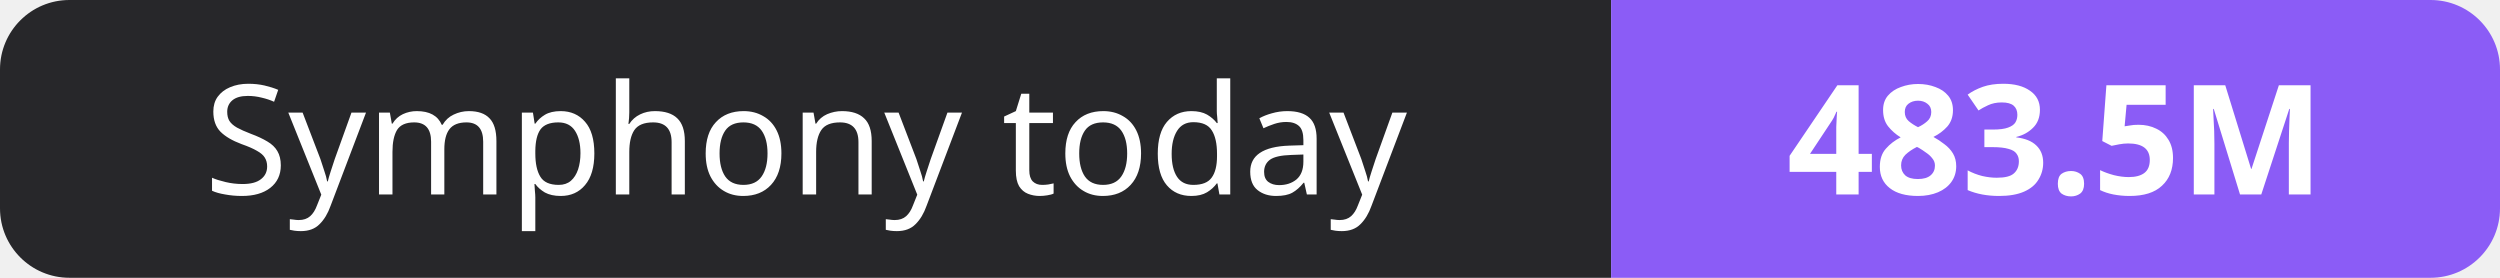
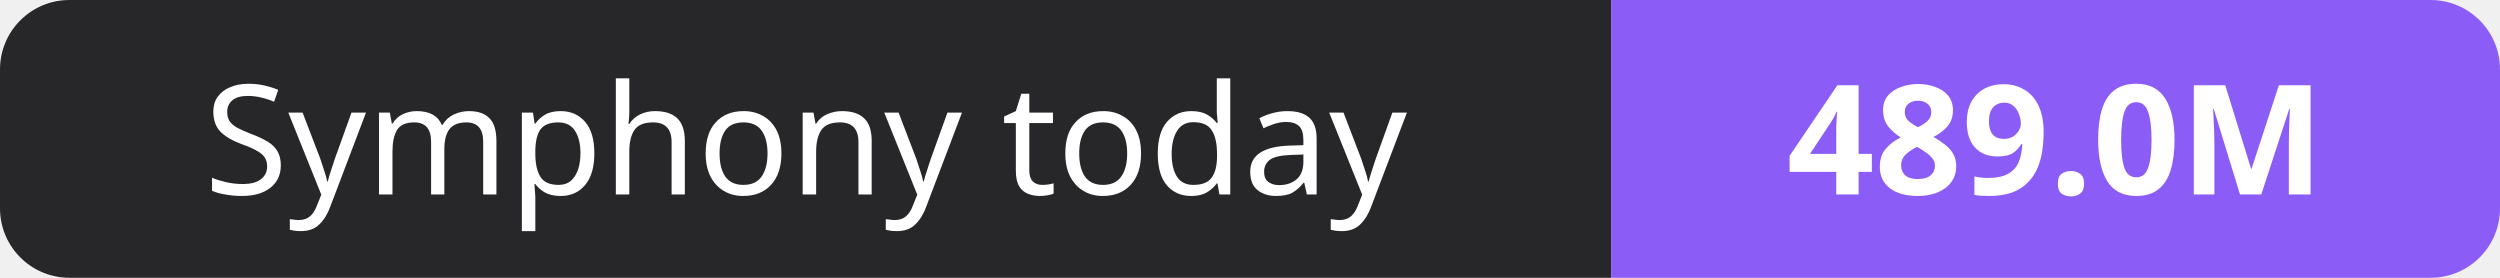
- <svg xmlns="http://www.w3.org/2000/svg" width="180" height="20" role="img" aria-label="Symphony today: 483.5M">
+ <svg xmlns="http://www.w3.org/2000/svg" width="180" height="20" role="img" aria-label="Symphony today: 489.0M">
  <clipPath id="r">
    <rect width="180" height="20" rx="5" fill="#fff" />
  </clipPath>
  <g clip-path="url(#r)">
    <rect width="116" height="20" fill="#27272a" />
    <rect x="116" width="64" height="20" fill="#8b5cf6" />
  </g>
  <g fill="#fff" text-anchor="middle" font-family="Verdana,Geneva,sans-serif" font-size="11">
    <text x="58.0" y="14">Symphony today</text>
-     <text x="148.0" y="14" font-weight="700">483.5M</text>
+     <text x="148.0" y="14" font-weight="700">489.0M</text>
  </g>
</svg>
